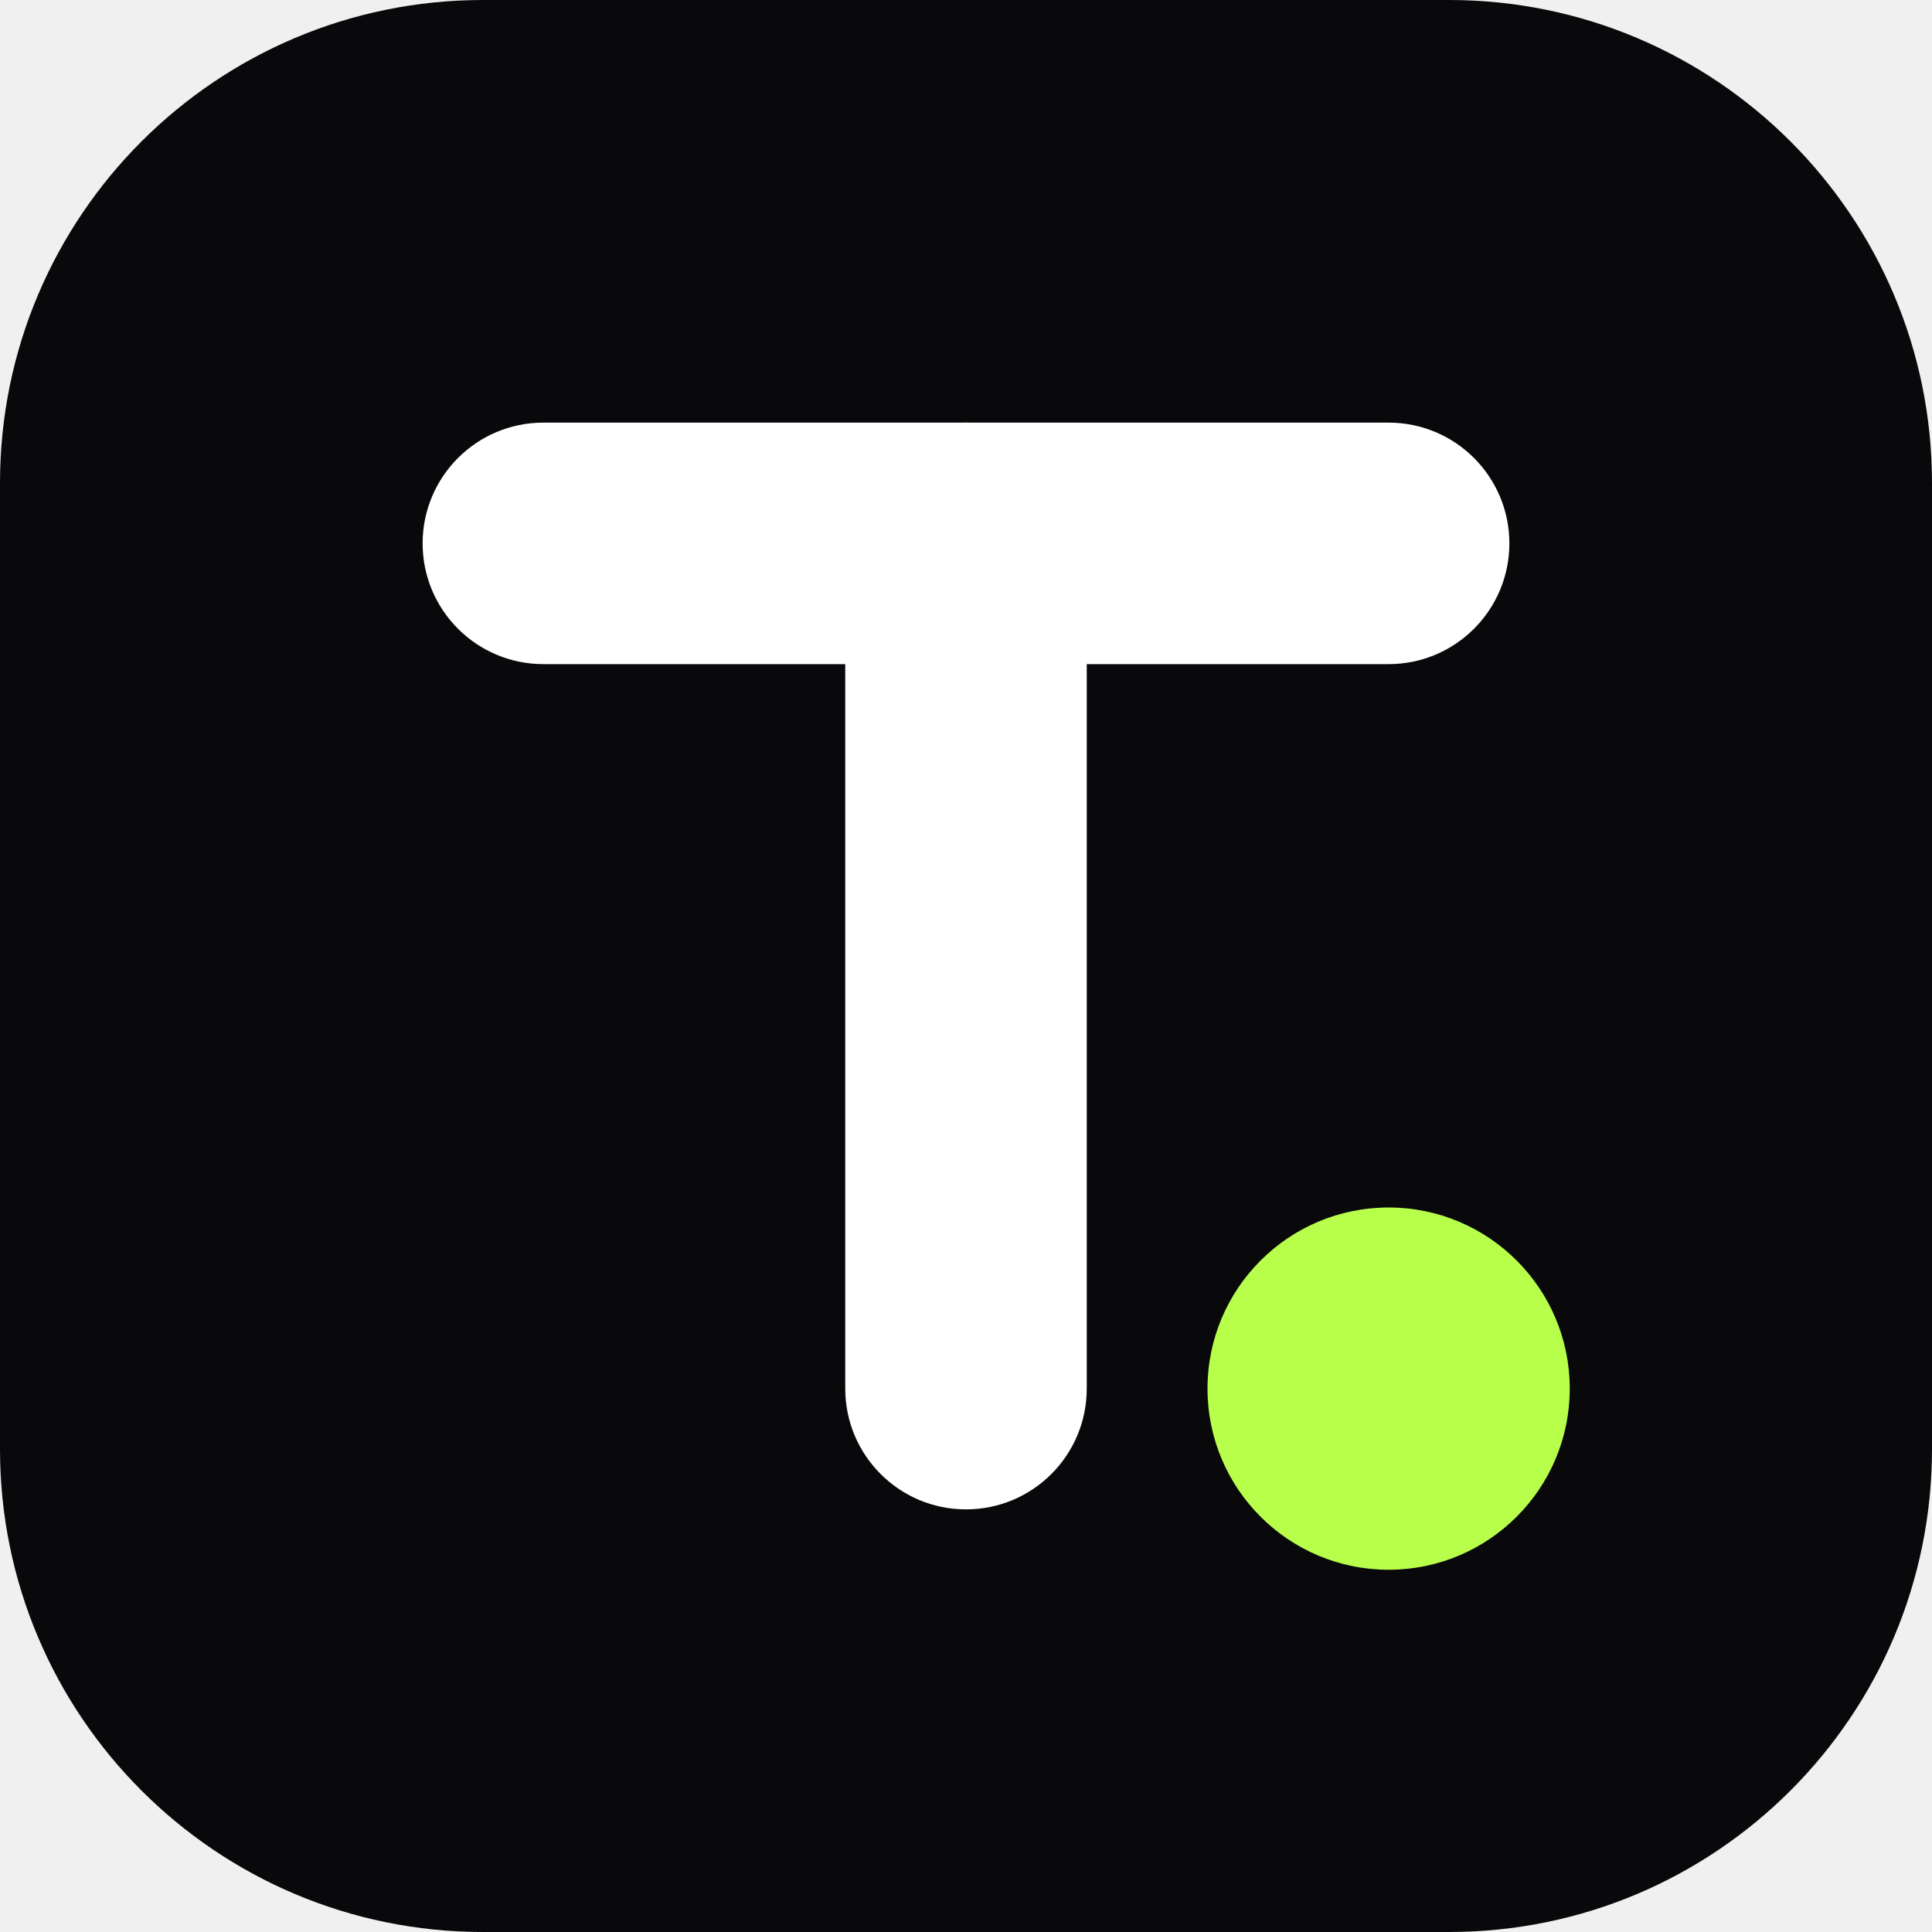
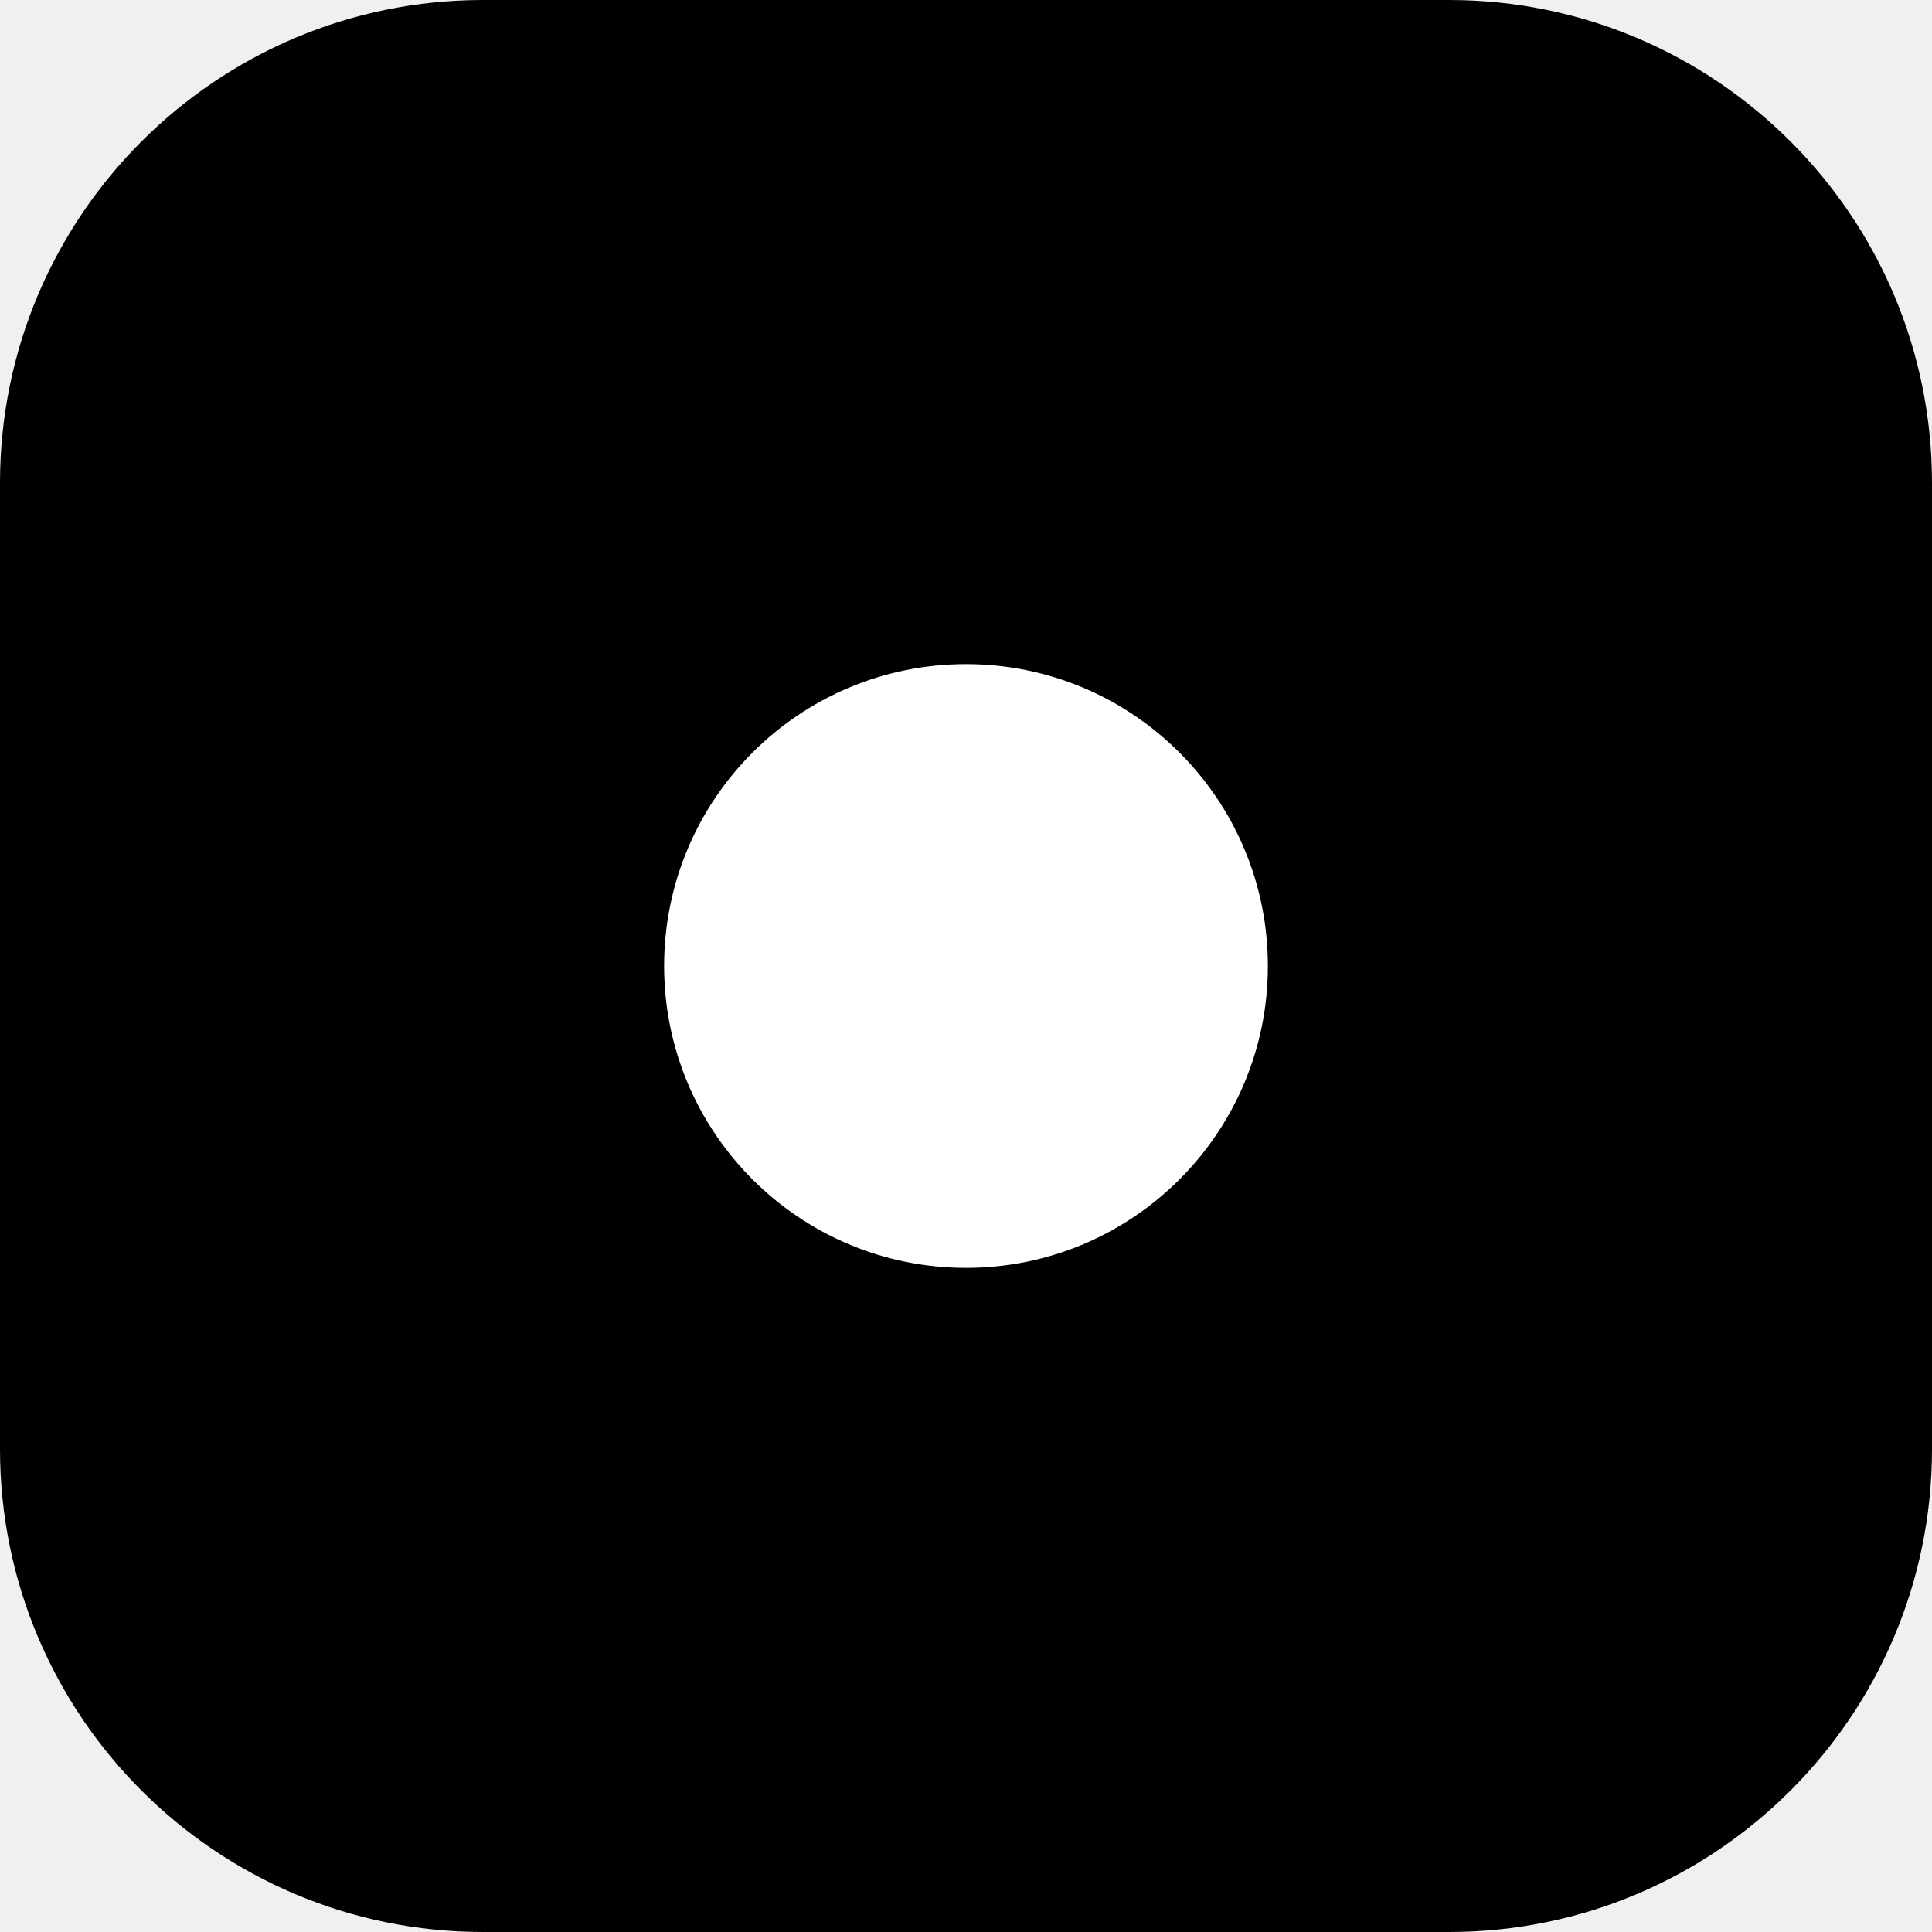
<svg xmlns="http://www.w3.org/2000/svg" viewBox="0 0 32 32" width="32" height="32">
-   <rect width="32" height="32" rx="8" fill="#09090B" />
-   <rect x="7" y="7" width="18" height="4" rx="2" fill="#FFFFFF" />
-   <rect x="14" y="7" width="4" height="18" rx="2" fill="#FFFFFF" />
-   <circle cx="23" cy="23" r="3" fill="#B8FF4B" />
+   <rect width="32" height="32" rx="8" fill="#000000" />
+   <circle cx="16" cy="16" r="5" fill="#FFFFFF" />
</svg>
